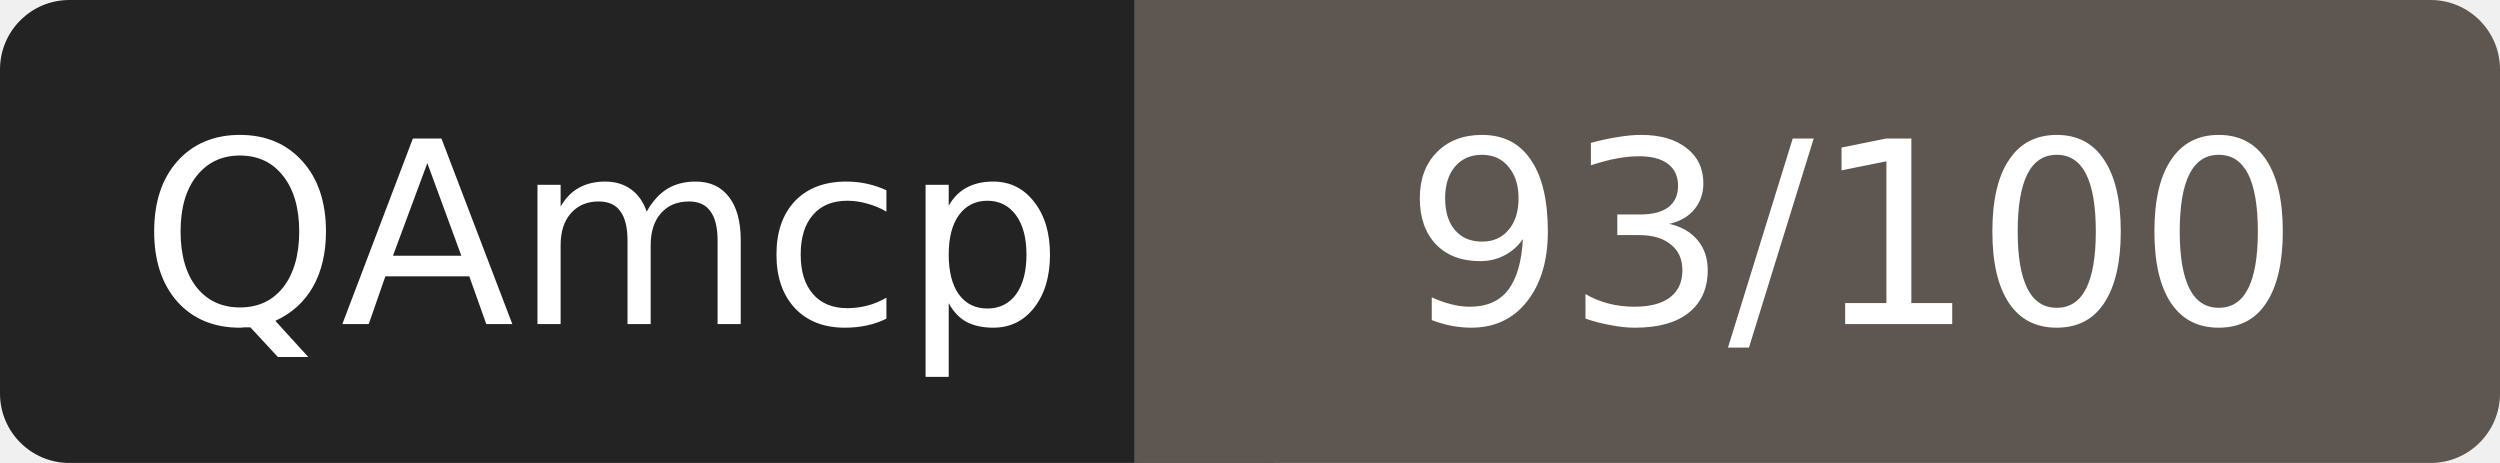
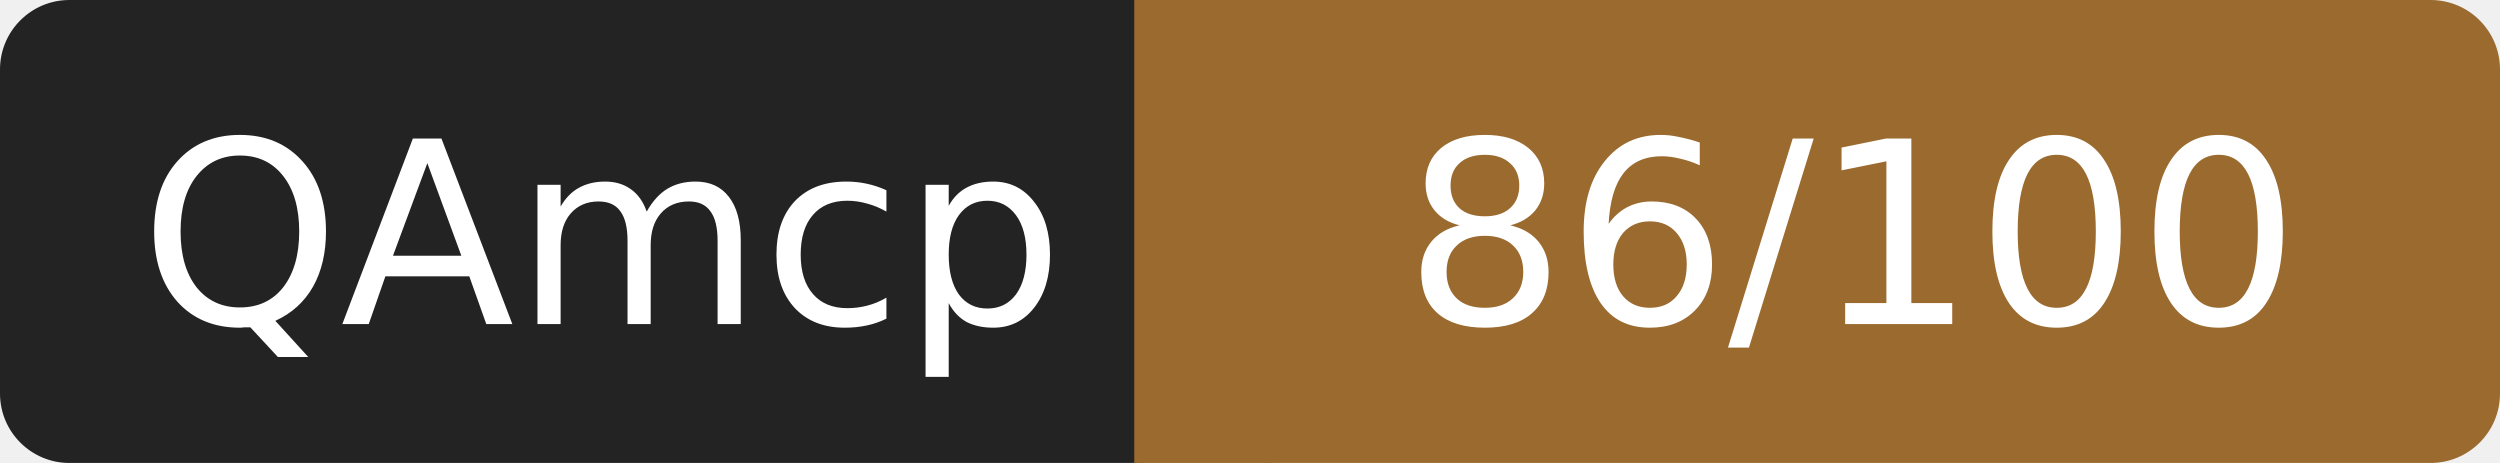
- <svg xmlns="http://www.w3.org/2000/svg" width="108" height="20" role="img" aria-label="QAmcp: 93/100">
+ <svg xmlns="http://www.w3.org/2000/svg" width="108" height="20" role="img" aria-label="QAmcp: 86/100">
  <rect width="52" height="20" rx="3" fill="#232323" />
-   <rect x="52" width="56" height="20" rx="3" fill="#5e5650" />
-   <rect x="49" width="6" height="20" fill="#5e5650" />
+   <rect x="52" width="56" height="20" rx="3" fill="#9a6a2f" />
+   <rect x="49" width="6" height="20" fill="#9a6a2f" />
  <g fill="#fff" font-family="Verdana,DejaVu Sans,sans-serif" font-size="11" text-anchor="middle">
    <text x="26" y="14">QAmcp</text>
-     <text x="80" y="14">93/100</text>
+     <text x="80" y="14">86/100</text>
  </g>
</svg>
